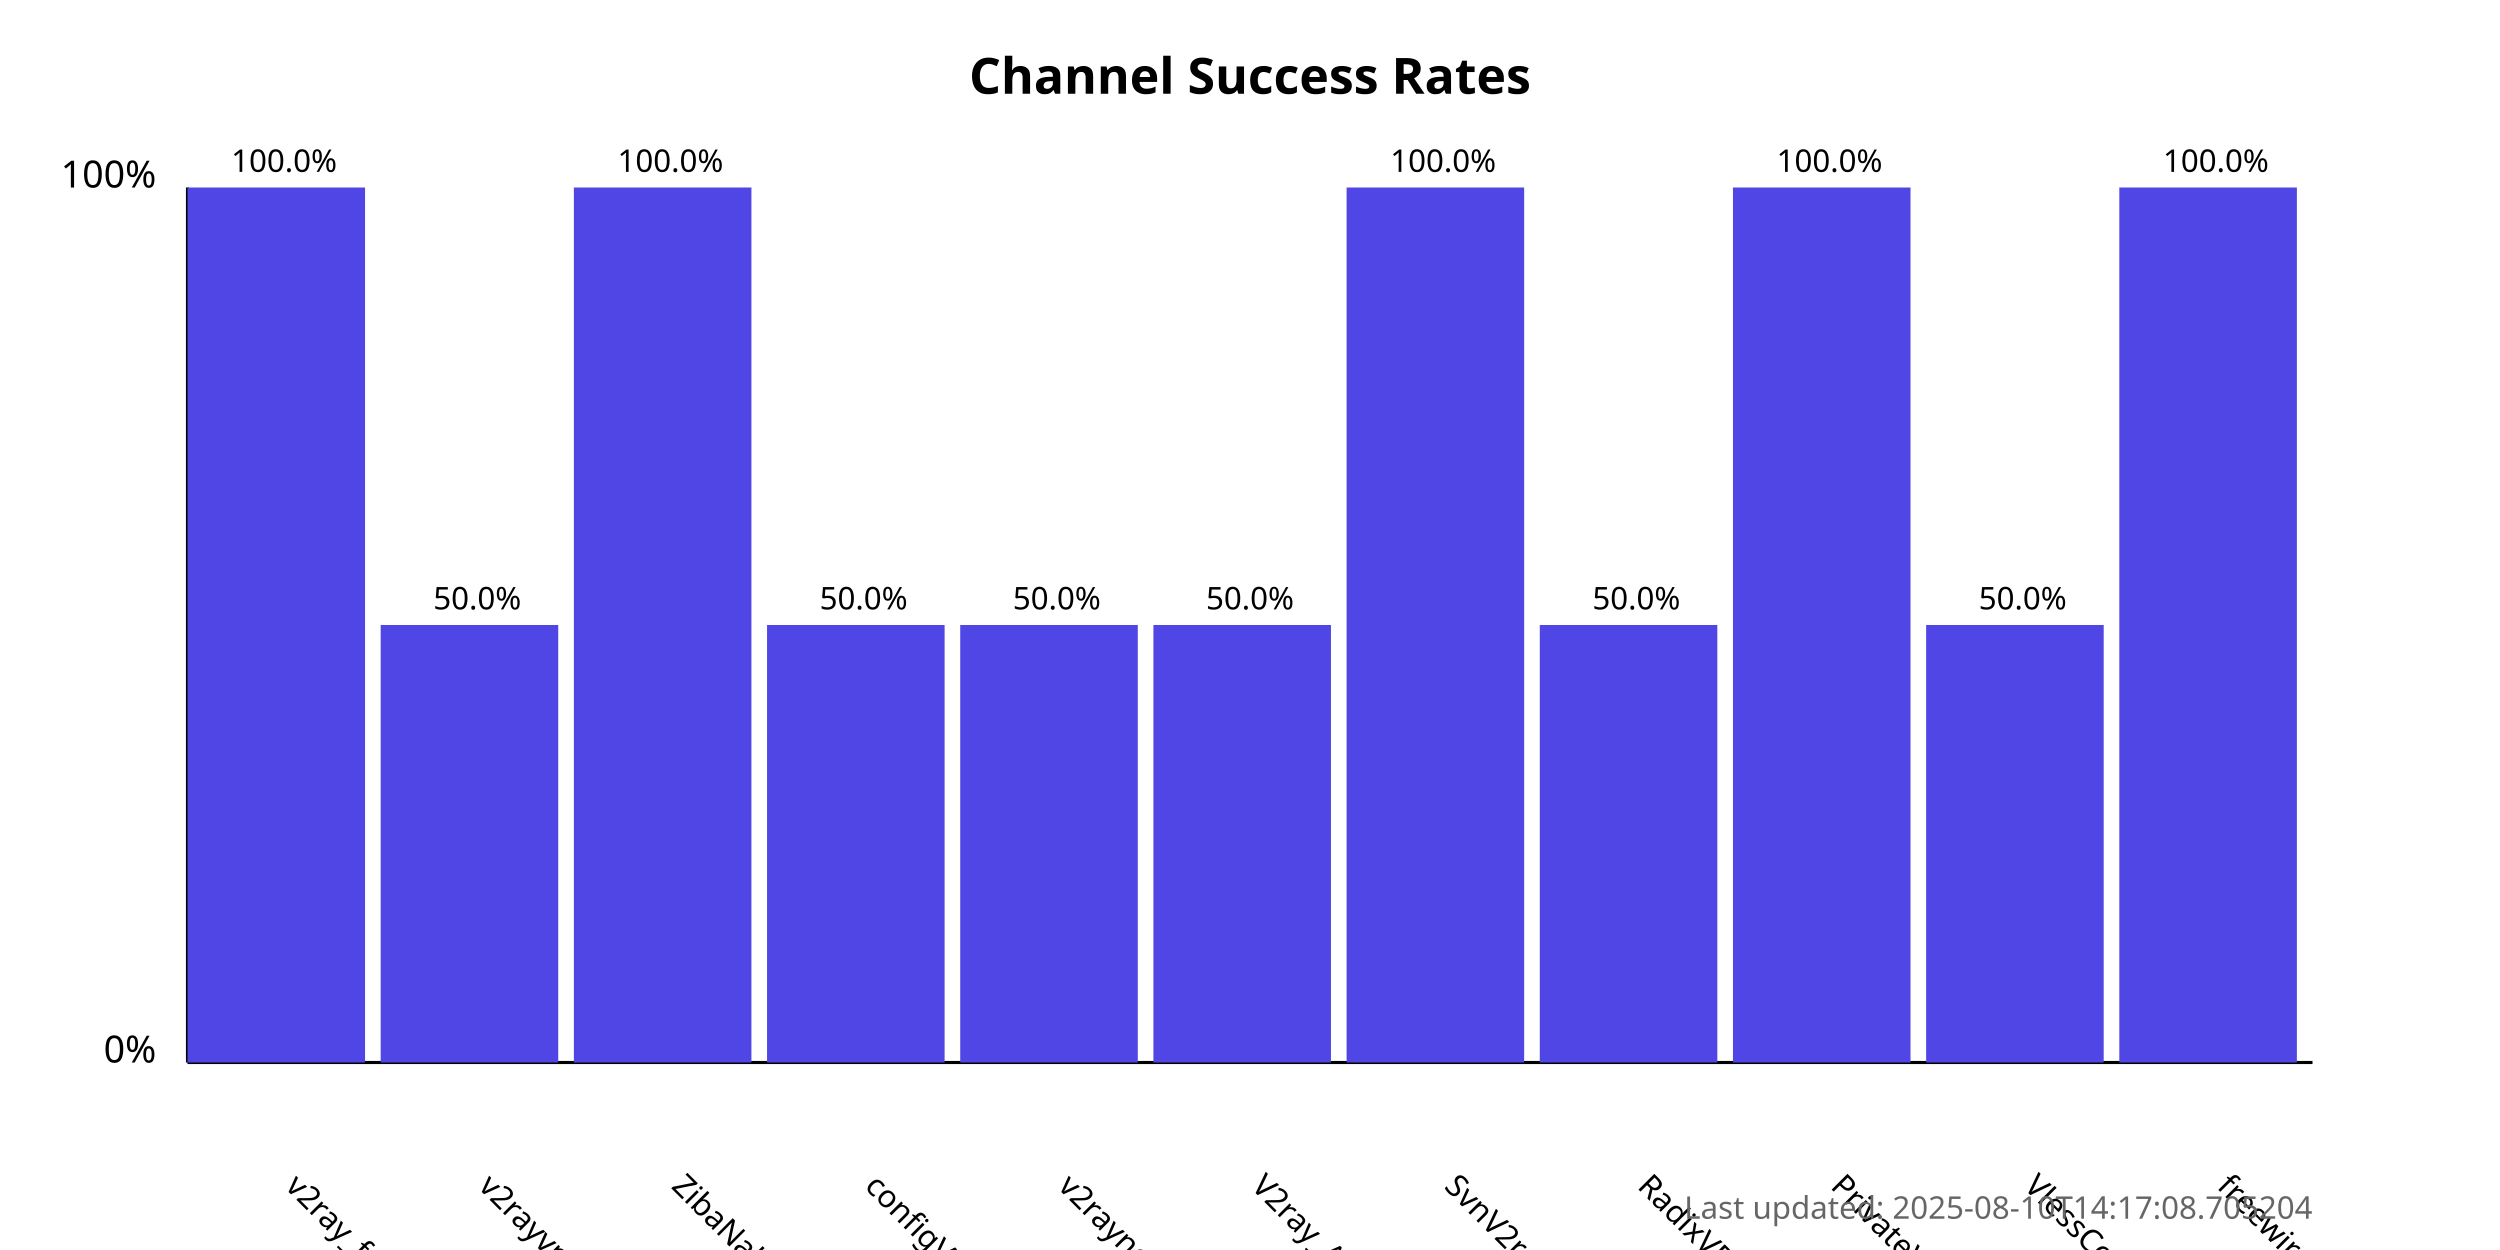
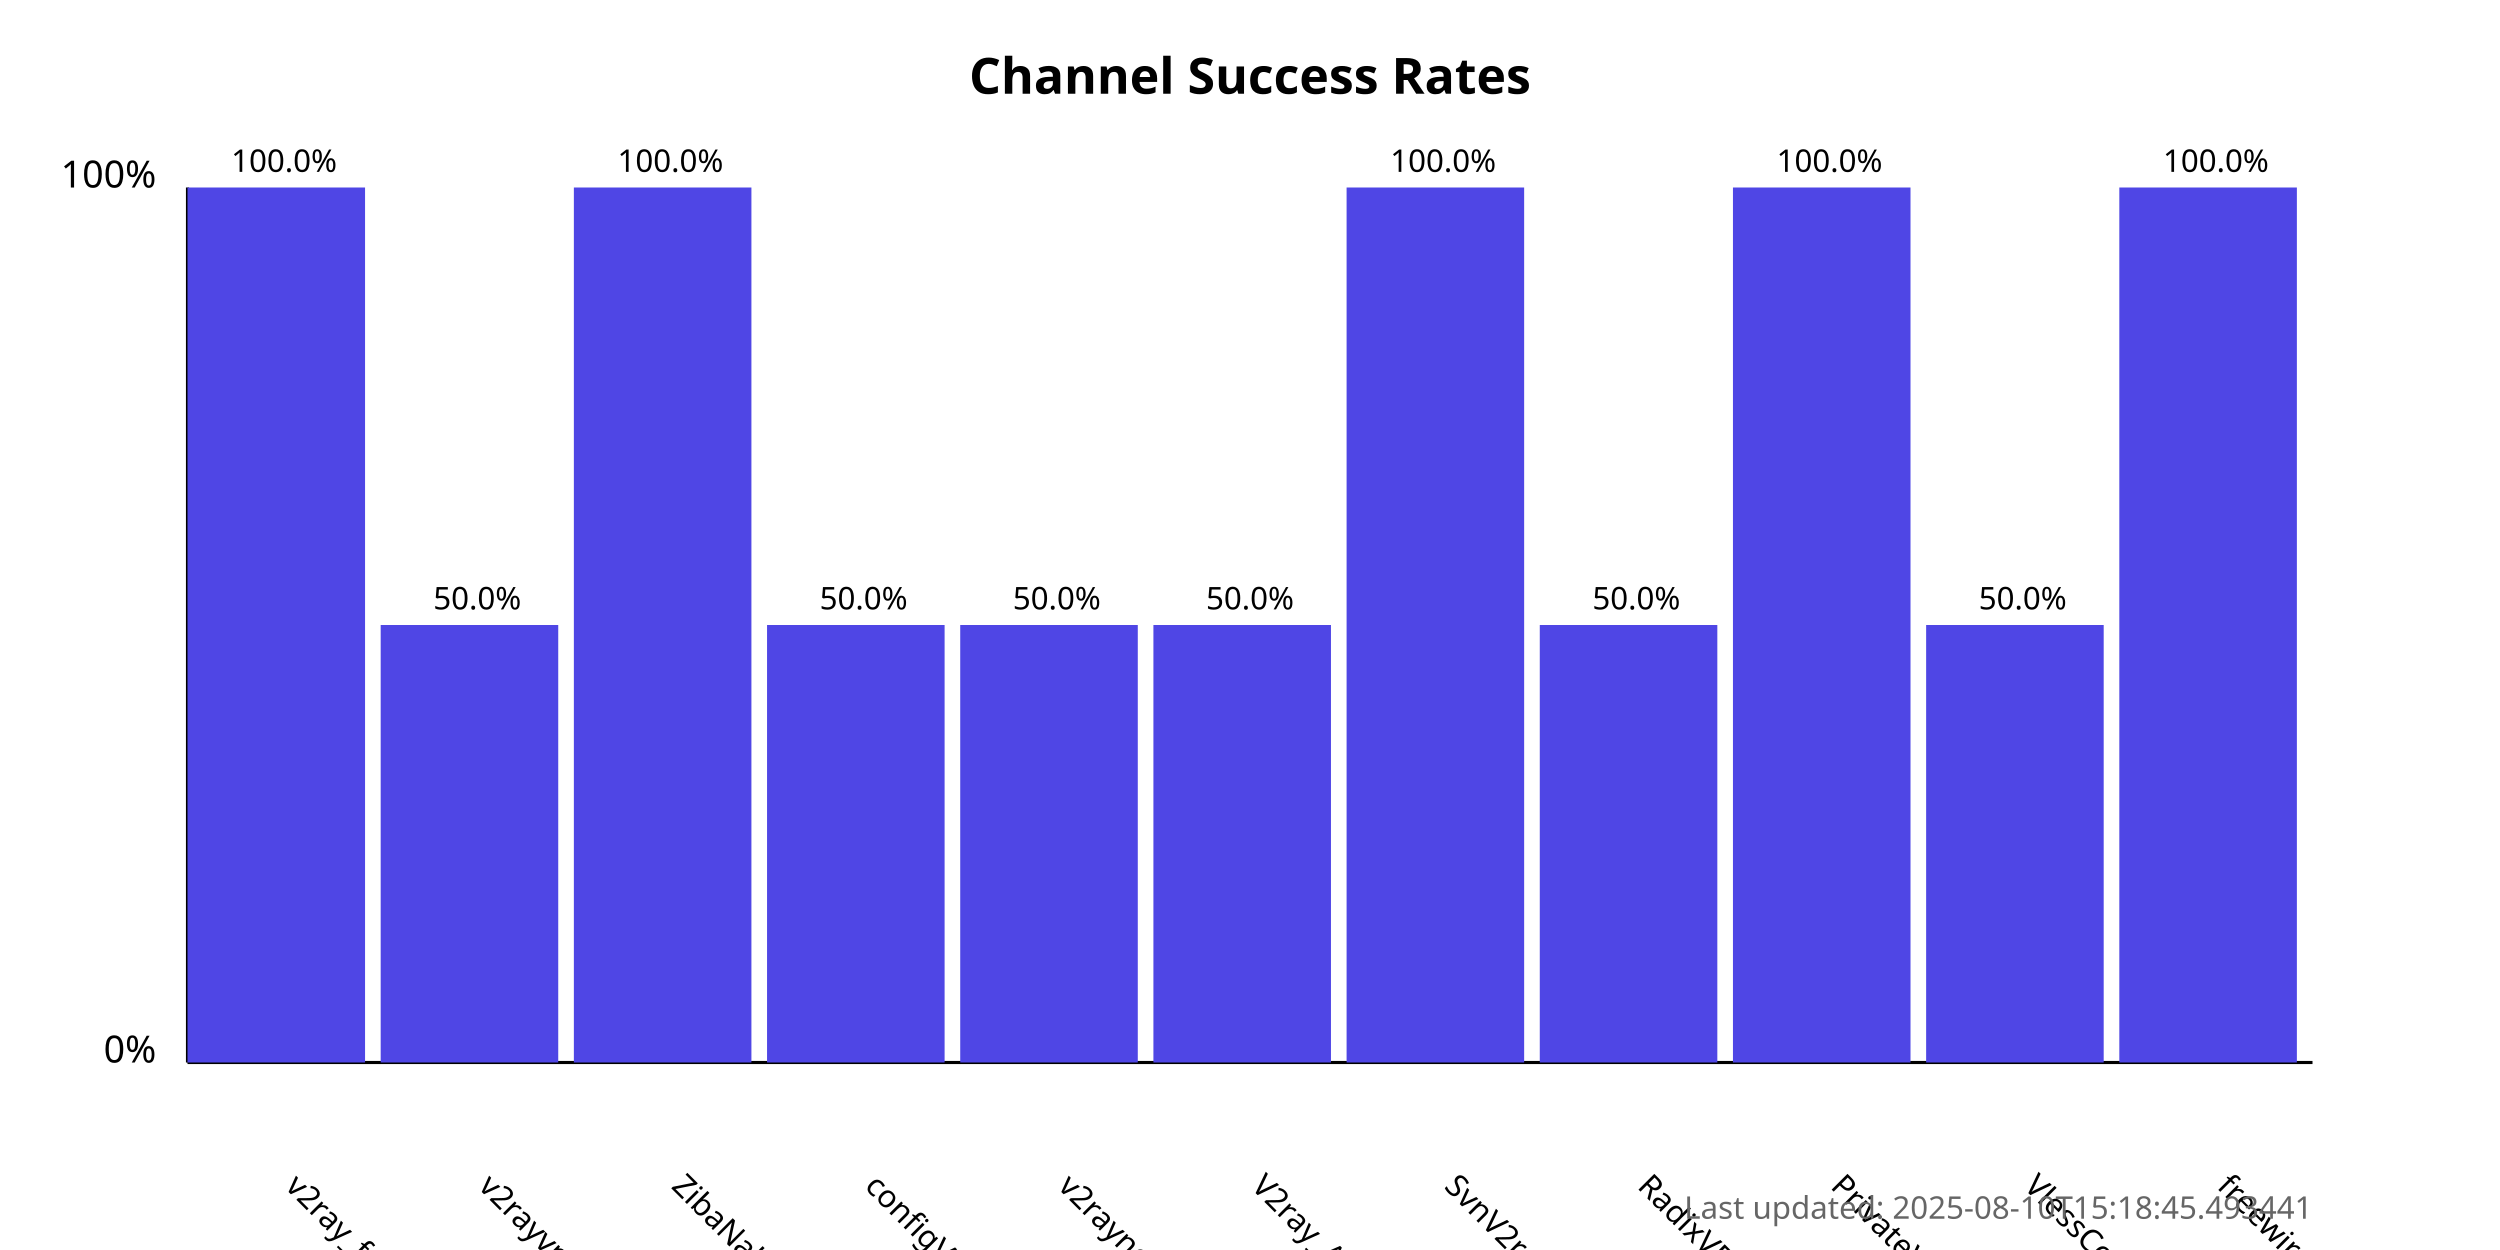
<svg xmlns="http://www.w3.org/2000/svg" width="800" height="400">
  <style>
            .chart-title { font: bold 16px sans-serif; }
            .axis-label { font: 12px sans-serif; }
            .tick-label { font: 10px sans-serif; }
            .bar { fill: #4f46e5; }
            .bar:hover { fill: #6366f1; }
            .timestamp { font: 10px sans-serif; fill: #666; }
        </style>
  <text x="400.0" y="30" text-anchor="middle" class="chart-title">
            Channel Success Rates
        </text>
  <line x1="60" y1="340" x2="60" y2="60" stroke="black" stroke-width="1" />
  <line x1="60" y1="340" x2="740" y2="340" stroke="black" stroke-width="1" />
  <text x="50" y="340" text-anchor="end" class="axis-label">0%</text>
  <text x="50" y="60" text-anchor="end" class="axis-label">100%</text>
  <g>
    <rect x="60" y="60.0" width="56.818" height="280.0" class="bar" />
    <text x="90.909" y="380" transform="rotate(45, 90.90909, 380)" text-anchor="start" class="tick-label">
                v2ray_free_conf
            </text>
    <text x="90.909" y="55.0" text-anchor="middle" class="tick-label">
                100.0%
            </text>
  </g>
  <g>
    <rect x="121.818" y="200.0" width="56.818" height="140.0" class="bar" />
    <text x="152.727" y="380" transform="rotate(45, 152.7273, 380)" text-anchor="start" class="tick-label">
                v2rayvpno
            </text>
    <text x="152.727" y="195.0" text-anchor="middle" class="tick-label">
                50.0%
            </text>
  </g>
  <g>
    <rect x="183.636" y="60.0" width="56.818" height="280.0" class="bar" />
    <text x="214.545" y="380" transform="rotate(45, 214.5455, 380)" text-anchor="start" class="tick-label">
                ZibaNabz
            </text>
    <text x="214.545" y="55.0" text-anchor="middle" class="tick-label">
                100.0%
            </text>
  </g>
  <g>
    <rect x="245.455" y="200.0" width="56.818" height="140.0" class="bar" />
    <text x="276.364" y="380" transform="rotate(45, 276.3636, 380)" text-anchor="start" class="tick-label">
                configV2rayForFree
            </text>
    <text x="276.364" y="195.0" text-anchor="middle" class="tick-label">
                50.0%
            </text>
  </g>
  <g>
    <rect x="307.273" y="200.0" width="56.818" height="140.0" class="bar" />
    <text x="338.182" y="380" transform="rotate(45, 338.1818, 380)" text-anchor="start" class="tick-label">
                v2rayngvpn
            </text>
    <text x="338.182" y="195.0" text-anchor="middle" class="tick-label">
                50.0%
            </text>
  </g>
  <g>
    <rect x="369.091" y="200.0" width="56.818" height="140.0" class="bar" />
    <text x="400.0" y="380" transform="rotate(45, 400.0, 380)" text-anchor="start" class="tick-label">
                V2ray_Alpha
            </text>
    <text x="400.0" y="195.0" text-anchor="middle" class="tick-label">
                50.0%
            </text>
  </g>
  <g>
    <rect x="430.909" y="60.0" width="56.818" height="280.0" class="bar" />
    <text x="461.818" y="380" transform="rotate(45, 461.8182, 380)" text-anchor="start" class="tick-label">
                SvnV2ray
            </text>
    <text x="461.818" y="55.0" text-anchor="middle" class="tick-label">
                100.0%
            </text>
  </g>
  <g>
    <rect x="492.727" y="200.0" width="56.818" height="140.0" class="bar" />
    <text x="523.636" y="380" transform="rotate(45, 523.6364, 380)" text-anchor="start" class="tick-label">
                RadixVPN
            </text>
    <text x="523.636" y="195.0" text-anchor="middle" class="tick-label">
                50.0%
            </text>
  </g>
  <g>
    <rect x="554.545" y="60.0" width="56.818" height="280.0" class="bar" />
    <text x="585.455" y="380" transform="rotate(45, 585.4545, 380)" text-anchor="start" class="tick-label">
                PrivateVPNs
            </text>
    <text x="585.455" y="55.0" text-anchor="middle" class="tick-label">
                100.0%
            </text>
  </g>
  <g>
    <rect x="616.364" y="200.0" width="56.818" height="140.0" class="bar" />
    <text x="647.273" y="380" transform="rotate(45, 647.2727, 380)" text-anchor="start" class="tick-label">
                VlessConfig
            </text>
    <text x="647.273" y="195.0" text-anchor="middle" class="tick-label">
                50.0%
            </text>
  </g>
  <g>
    <rect x="678.182" y="60.0" width="56.818" height="280.0" class="bar" />
    <text x="709.091" y="380" transform="rotate(45, 709.0909, 380)" text-anchor="start" class="tick-label">
                freewireguard
            </text>
    <text x="709.091" y="55.0" text-anchor="middle" class="tick-label">
                100.0%
            </text>
  </g>
  <text x="740" y="390" text-anchor="end" class="timestamp">
-             Last updated: 2025-08-10T14:17:08.705204
+             Last updated: 2025-08-10T15:18:45.493441
        </text>
</svg>
